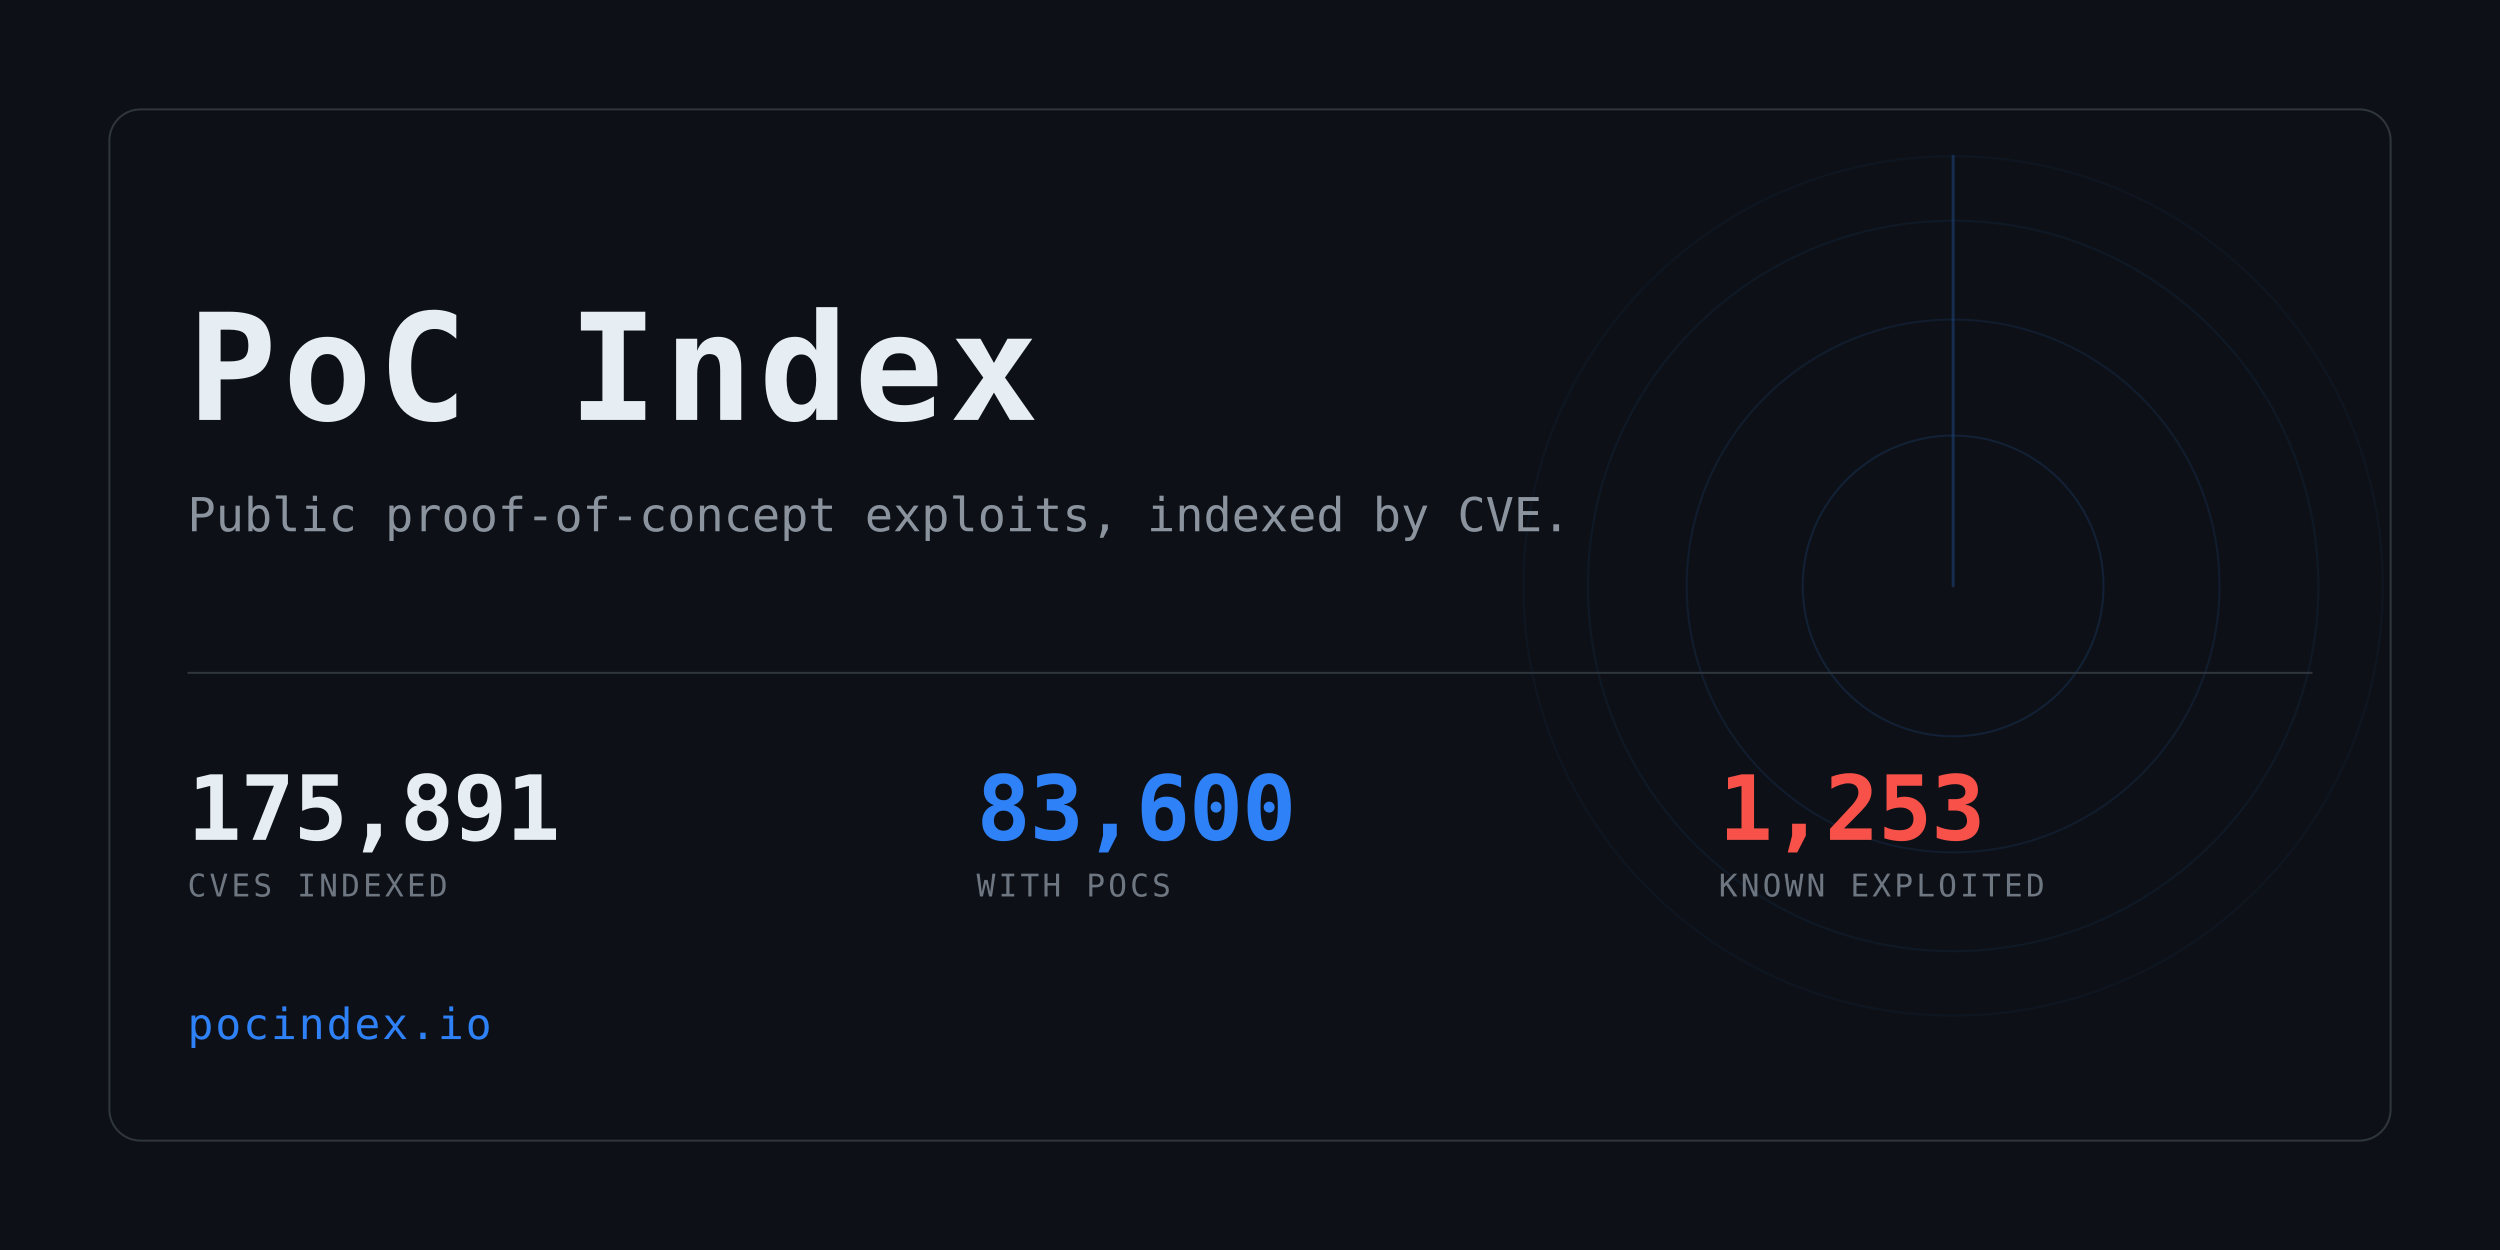
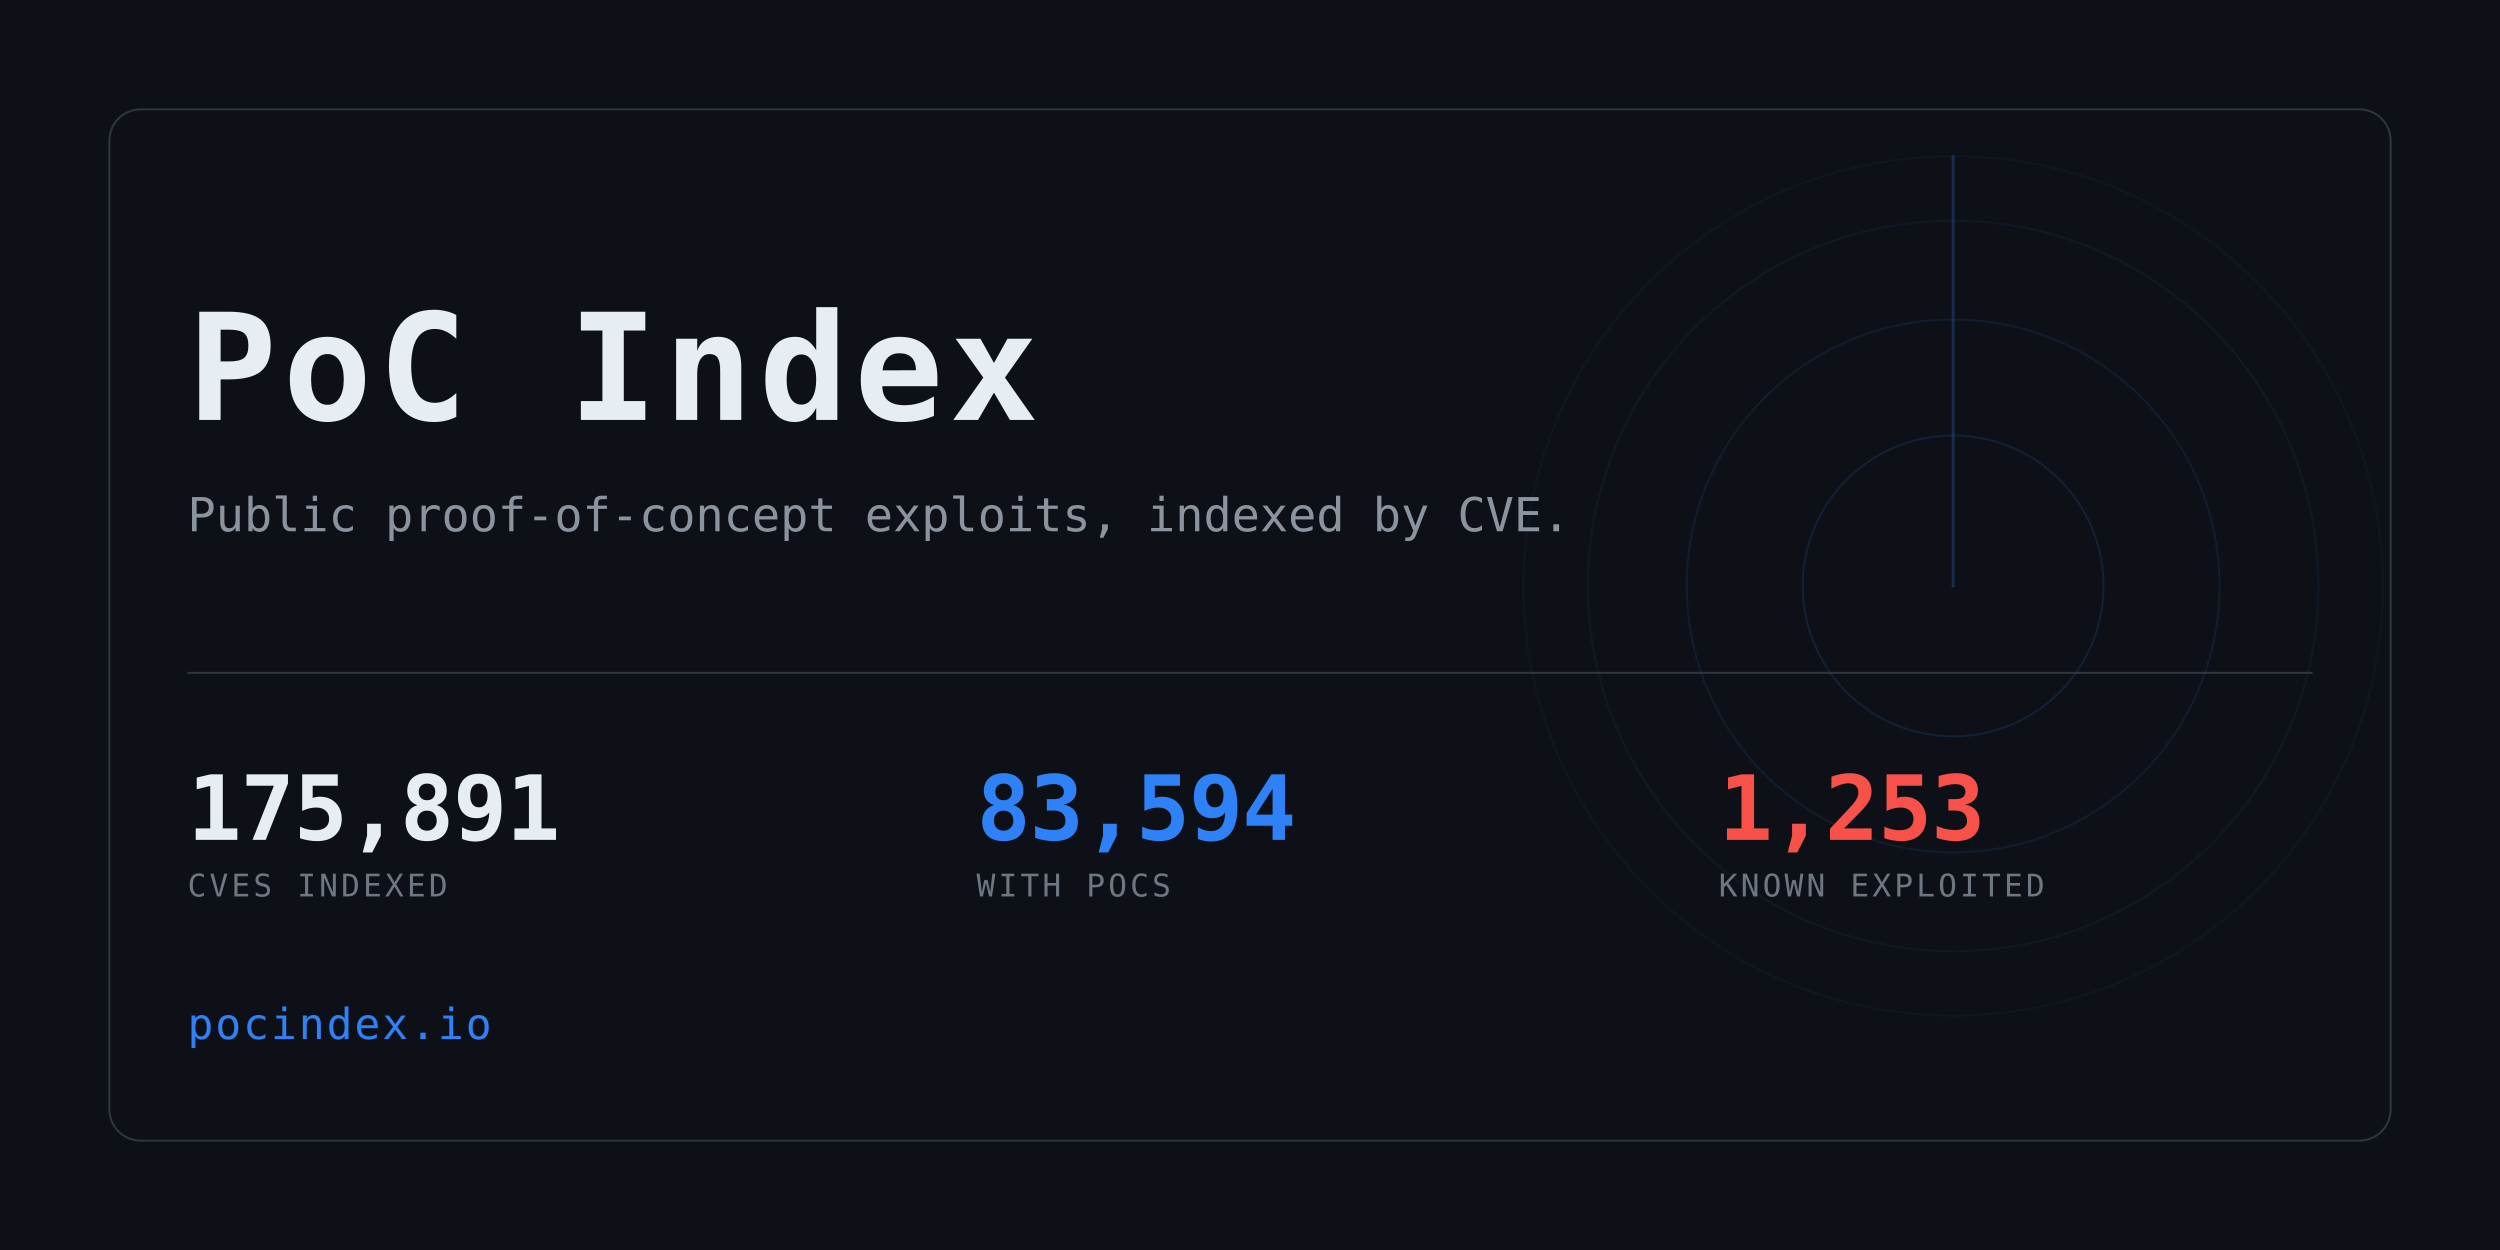
<svg xmlns="http://www.w3.org/2000/svg" width="1280" height="640" viewBox="0 0 1280 640" role="img" aria-label="PoC Index">
  <clipPath id="card">
    <rect x="56" y="56" width="1168" height="528" rx="16" />
  </clipPath>
  <rect width="1280" height="640" fill="#0d1117" />
  <g clip-path="url(#card)" opacity="0.6">
    <g>
      <circle cx="1000" cy="300" r="77.0" fill="none" stroke="#2f81f7" stroke-width="1" opacity="0.234" />
      <circle cx="1000" cy="300" r="136.4" fill="none" stroke="#2f81f7" stroke-width="1" opacity="0.169" />
      <circle cx="1000" cy="300" r="187.0" fill="none" stroke="#2f81f7" stroke-width="1" opacity="0.117" />
      <circle cx="1000" cy="300" r="220.0" fill="none" stroke="#2f81f7" stroke-width="1" opacity="0.078" />
      <line x1="1000" y1="300" x2="1000" y2="80.0" stroke="#2f81f7" stroke-width="1.5" stroke-linecap="round" opacity="0.416">
        <animateTransform attributeName="transform" type="rotate" from="0 1000 300" to="360 1000 300" dur="8s" repeatCount="indefinite" />
      </line>
    </g>
  </g>
  <rect x="56" y="56" width="1168" height="528" rx="16" fill="none" stroke="#30363d" />
  <text x="96" y="215" font-family="ui-monospace,SFMono-Regular,Menlo,Consolas,monospace" font-size="76" font-weight="700" fill="#e6edf3" letter-spacing="3">PoC Index</text>
  <text x="96" y="272" font-family="ui-monospace,SFMono-Regular,Menlo,Consolas,monospace" font-size="24" fill="#8b949e">
    Public proof-of-concept exploits, indexed by CVE.</text>
  <rect x="96" y="344" width="1088" height="1" fill="#30363d" />
  <text x="96" y="430" font-family="ui-monospace,SFMono-Regular,Menlo,Consolas,monospace" font-size="46" font-weight="700" fill="#e6edf3" letter-spacing="-0.5">175,891</text>
  <text x="96" y="459" font-family="ui-monospace,SFMono-Regular,Menlo,Consolas,monospace" font-size="16" fill="#6e7681" letter-spacing="1.6">CVES INDEXED</text>
-   <text x="500" y="430" font-family="ui-monospace,SFMono-Regular,Menlo,Consolas,monospace" font-size="46" font-weight="700" fill="#2f81f7" letter-spacing="-0.5">83,600</text>
+   <text x="500" y="430" font-family="ui-monospace,SFMono-Regular,Menlo,Consolas,monospace" font-size="46" font-weight="700" fill="#2f81f7" letter-spacing="-0.5">83,594</text>
  <text x="500" y="459" font-family="ui-monospace,SFMono-Regular,Menlo,Consolas,monospace" font-size="16" fill="#6e7681" letter-spacing="1.6">WITH POCS</text>
  <text x="880" y="430" font-family="ui-monospace,SFMono-Regular,Menlo,Consolas,monospace" font-size="46" font-weight="700" fill="#f85149" letter-spacing="-0.5">1,253</text>
  <text x="880" y="459" font-family="ui-monospace,SFMono-Regular,Menlo,Consolas,monospace" font-size="16" fill="#6e7681" letter-spacing="1.6">KNOWN EXPLOITED</text>
  <text x="96" y="532" font-family="ui-monospace,SFMono-Regular,Menlo,Consolas,monospace" font-size="22" fill="#2f81f7" letter-spacing="1">pocindex.io</text>
</svg>
